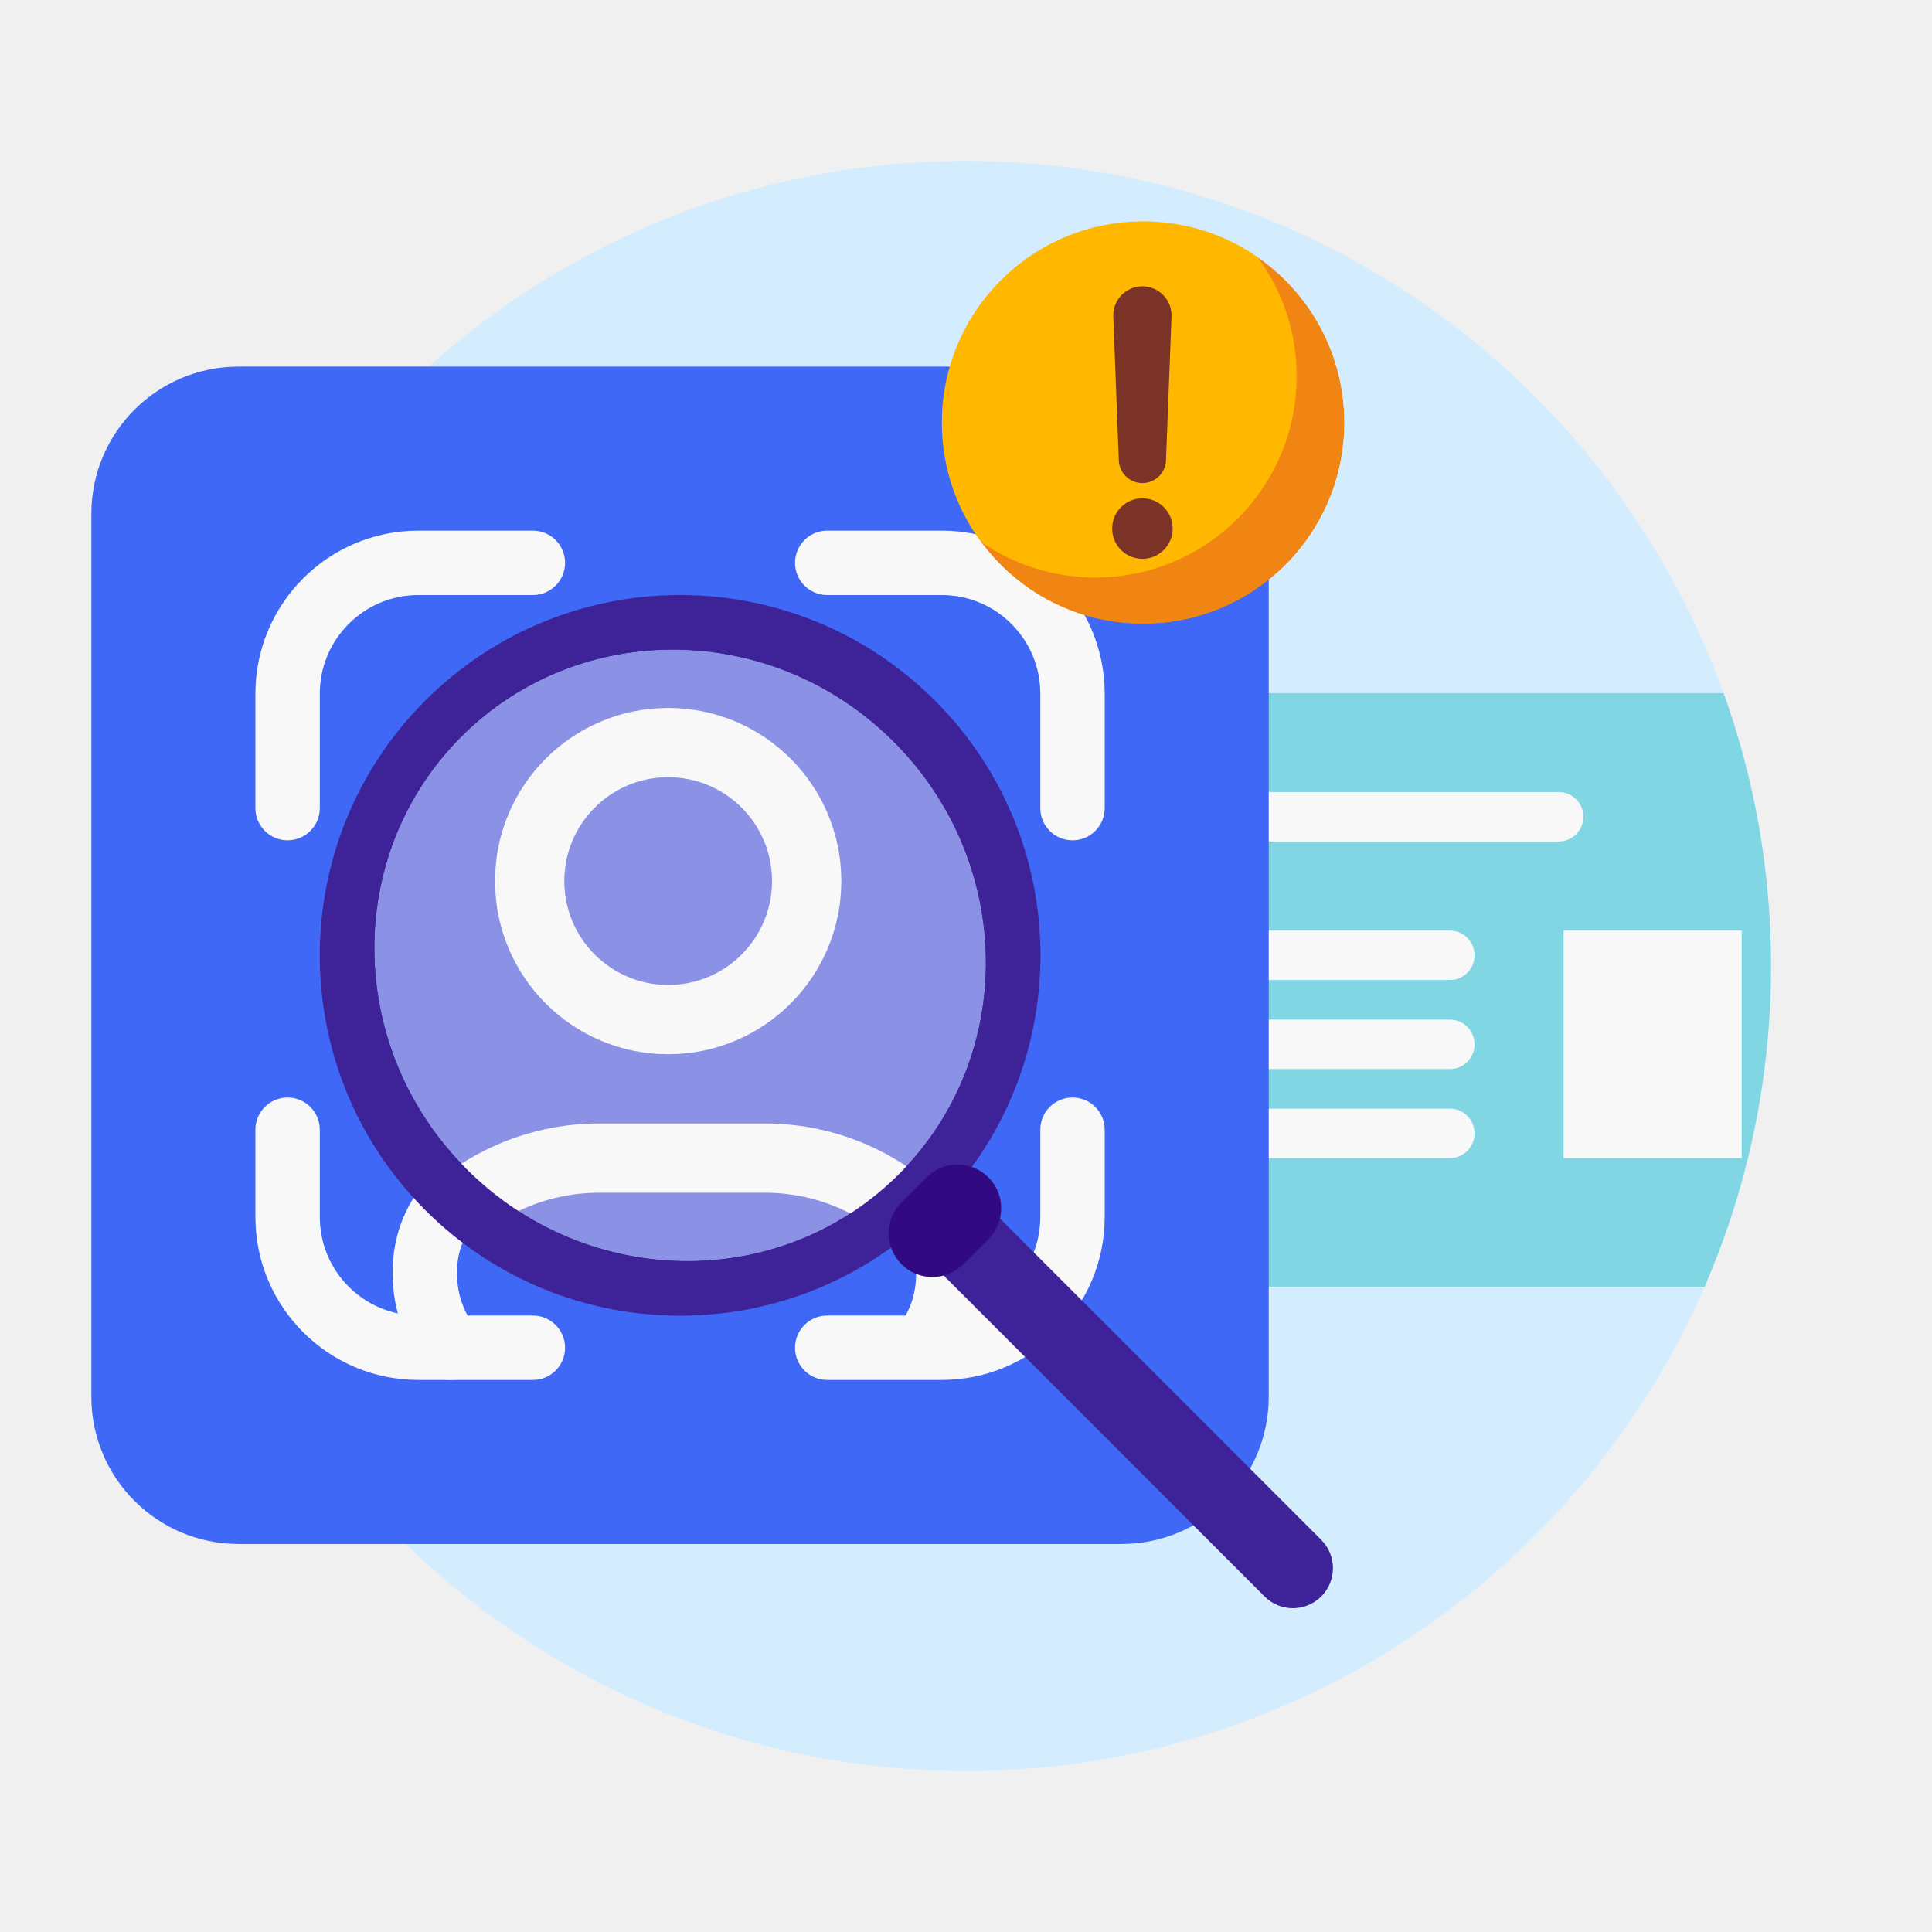
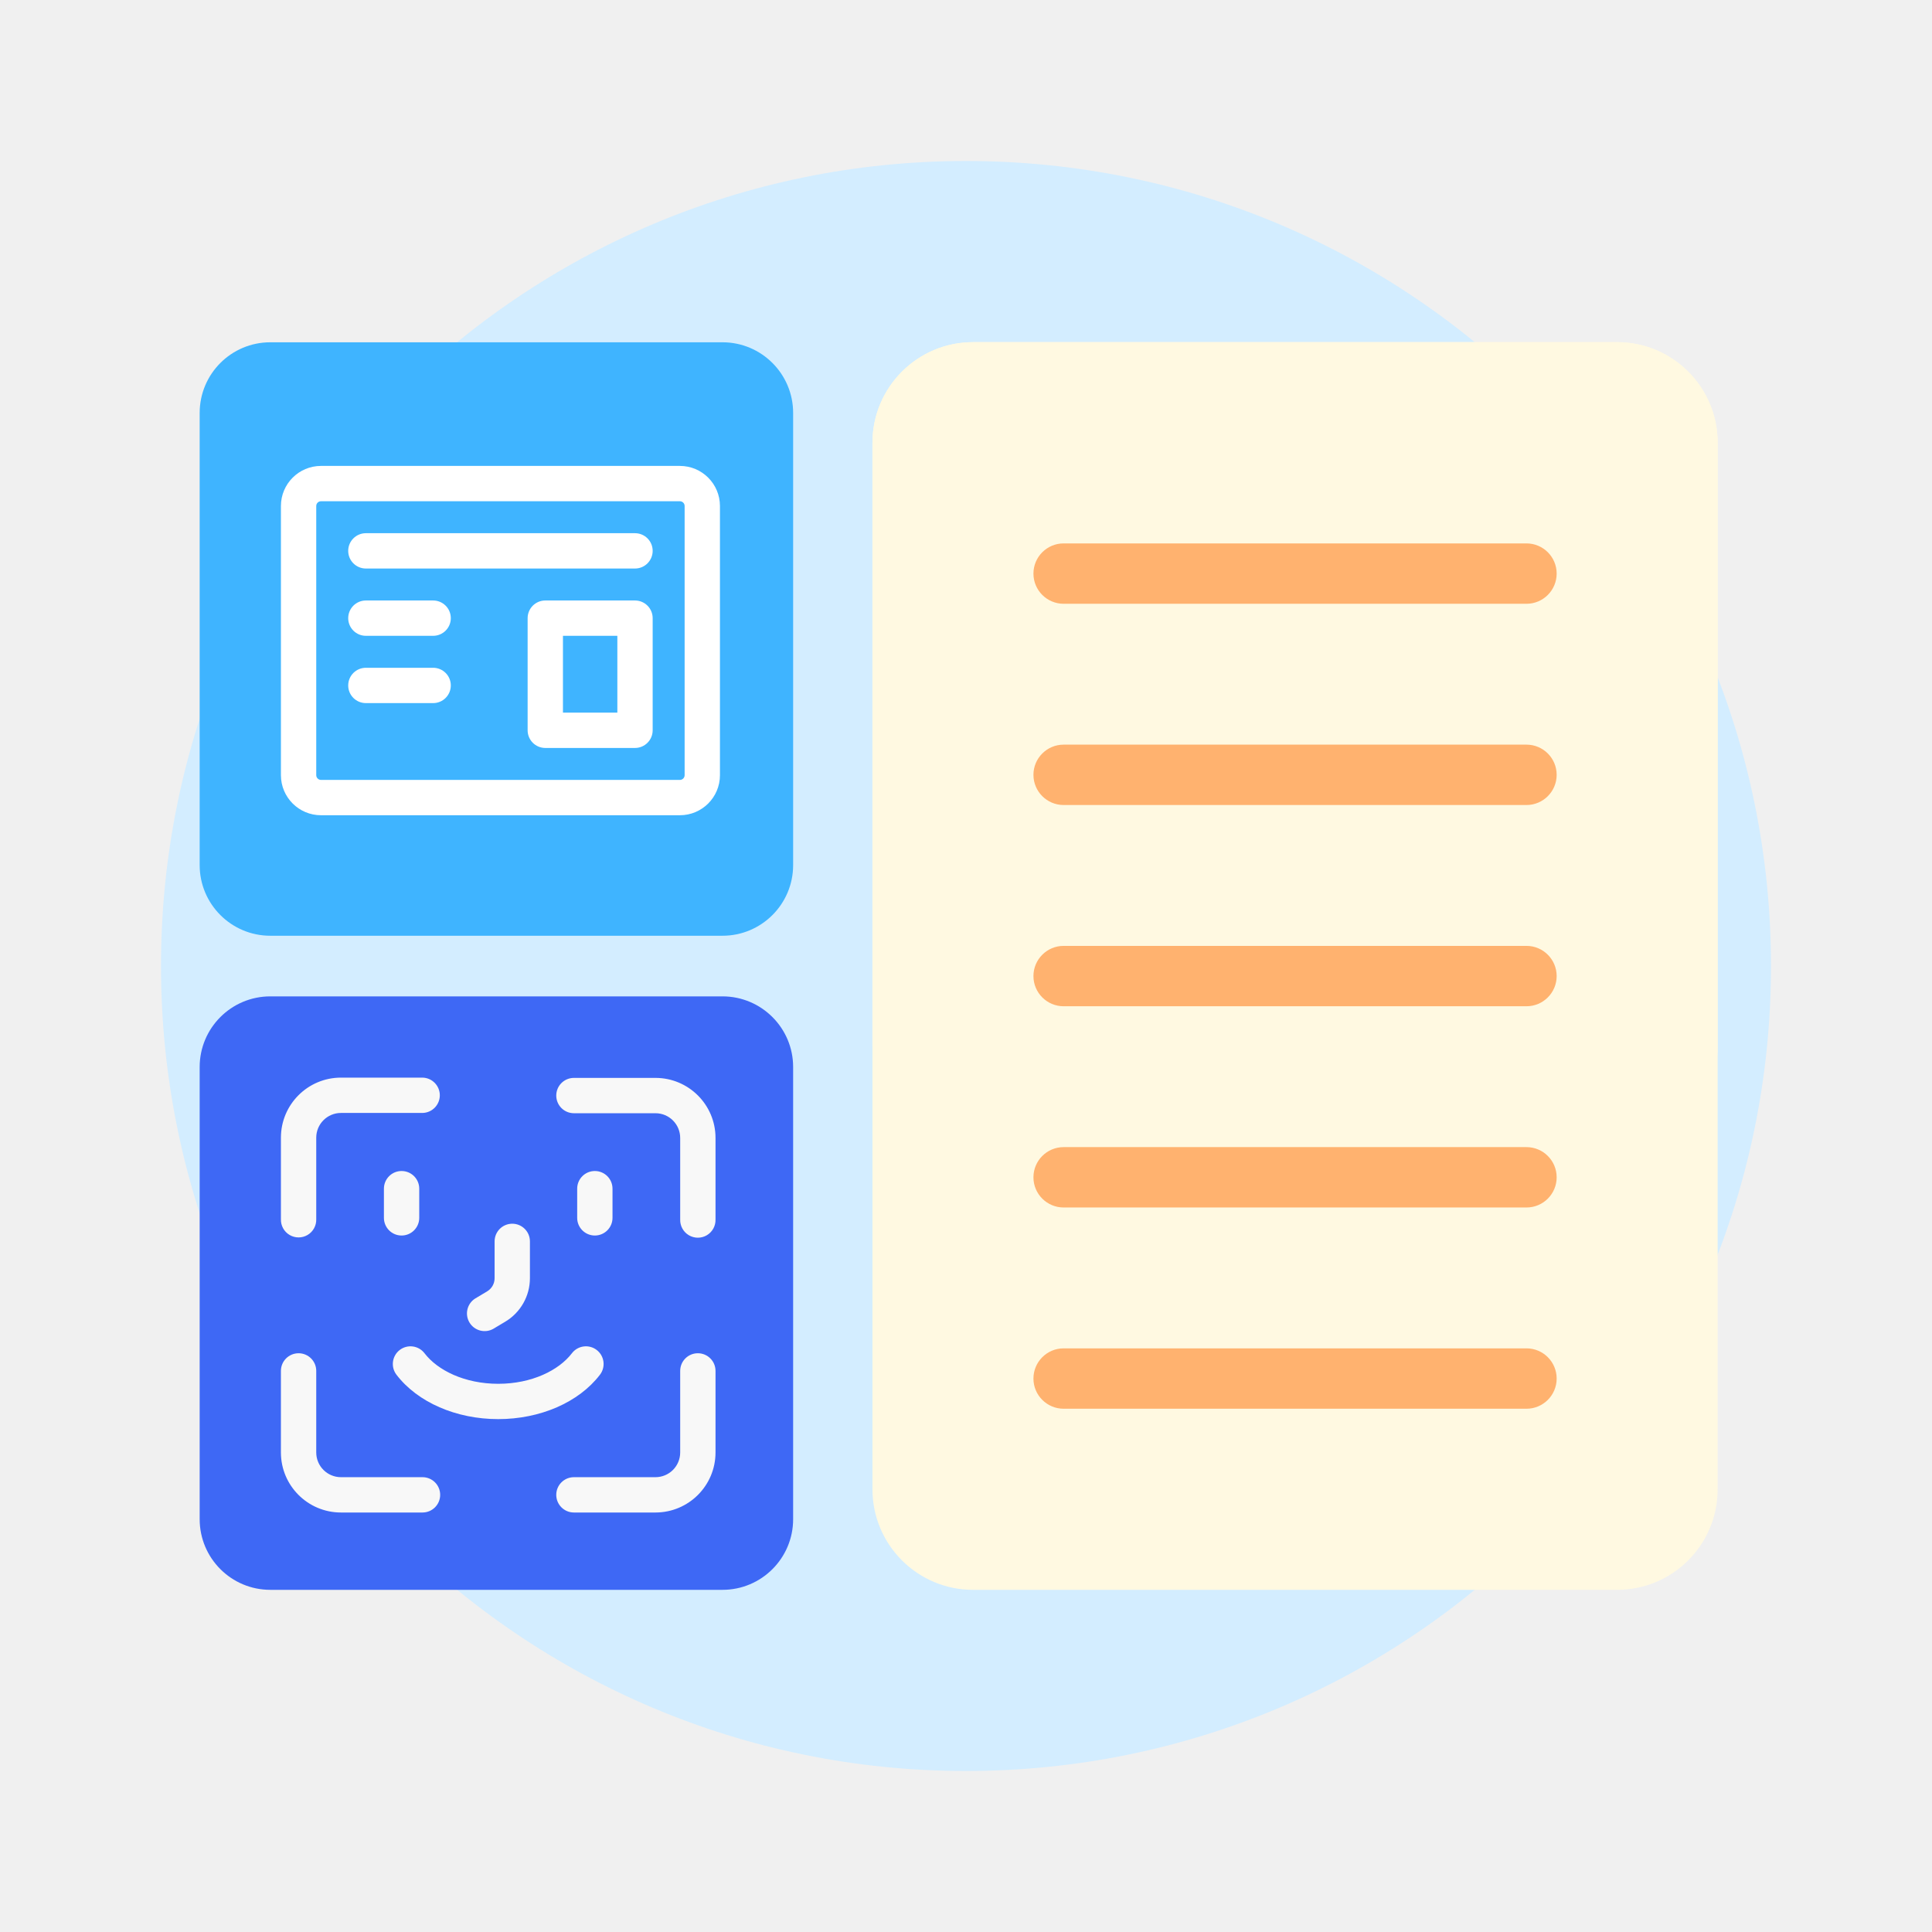
<svg xmlns="http://www.w3.org/2000/svg" width="240" height="240" fill="none" class="persona-ilustration" viewBox="0 0 240 240">
  <g clip-path="url(#YIXJDfxM6u-eAKepemECEDXpVeI8RCIHR6kGYMgi8fs_a)">
-     <g clip-path="url(#YIXJDfxM6u-eAKepemECEDXpVeI8RCIHR6kGYMgi8fs_b)">
-       <rect width="200" height="200" x="20" y="20" fill="#D3EDFF" rx="100" />
-       <rect width="111.844" height="73.743" x="116.807" y="86.099" fill="#80D6E2" rx="9.218" />
-       <path fill="#F8F8F8" d="M194.237 115.596h22.123v28.268h-22.123z" />
-       <rect width="49.162" height="6.145" x="147.533" y="98.391" fill="#F8F8F8" rx="3.073" />
-       <rect width="49.162" height="6.145" x="134.013" y="115.596" fill="#F8F8F8" rx="3.073" />
-       <rect width="49.162" height="6.145" x="134.013" y="126.658" fill="#F8F8F8" rx="3.073" />
-       <rect width="49.162" height="6.145" x="134.013" y="137.719" fill="#F8F8F8" rx="3.073" />
-     </g>
-     <path fill="#3E68F5" d="M11.35 63.824c0-10.097 8.185-18.282 18.282-18.282h109.693c10.097 0 18.282 8.185 18.282 18.282v109.693c0 10.097-8.185 18.282-18.282 18.282H29.632c-10.097 0-18.282-8.185-18.282-18.282z" />
-     <path fill="#F8F8F8" fill-rule="evenodd" d="M83.666 95.585c-6.766 0-12.251 5.485-12.251 12.251s5.485 12.251 12.25 12.251c6.767 0 12.252-5.485 12.252-12.251s-5.485-12.25-12.251-12.25m-20.251 12.251c0-11.184 9.067-20.25 20.25-20.25 11.185 0 20.252 9.066 20.252 20.25s-9.067 20.251-20.251 20.251-20.251-9.067-20.251-20.251M51.976 73.917c-6.765 0-12.25 5.485-12.25 12.251v14.22a4 4 0 0 1-8 0v-14.22c0-11.184 9.066-20.25 20.25-20.25h14.22a4 4 0 0 1 0 8zm46.784-4a4 4 0 0 1 4-4h14.22c11.184 0 20.251 9.067 20.251 20.251v14.22a4 4 0 0 1-8 0v-14.22c0-6.766-5.485-12.25-12.251-12.25h-14.22a4 4 0 0 1-4-4m-63.034 66.421a4 4 0 0 1 4 4v10.833c0 6.766 5.485 12.251 12.25 12.251h14.22a4 4 0 0 1 0 8h-14.22c-11.184 0-20.25-9.066-20.25-20.251v-10.833a4 4 0 0 1 4-4m97.505 0a4 4 0 0 1 4 4v10.833c0 11.185-9.067 20.251-20.251 20.251h-14.22a4 4 0 0 1 0-8h14.22c6.766 0 12.251-5.485 12.251-12.251v-10.833c0-2.21 1.79-4 4-4" clip-rule="evenodd" />
-     <path fill="#F8F8F8" fill-rule="evenodd" d="M52.842 146.807a29.85 29.85 0 0 1 22.701-10.469H95.04c8.734 0 17.03 3.826 22.701 10.469a16.92 16.92 0 0 1 4.053 10.988v.572c0 4.371-1.523 8.397-4.064 11.561a4.001 4.001 0 0 1-6.238-5.01 10.4 10.4 0 0 0 2.302-6.551v-.572a8.93 8.93 0 0 0-2.137-5.794 21.85 21.85 0 0 0-16.617-7.663H75.543a21.85 21.85 0 0 0-16.617 7.663 8.93 8.93 0 0 0-2.136 5.794v.572c0 2.484.86 4.756 2.301 6.551a4 4 0 0 1-6.237 5.01 18.4 18.4 0 0 1-4.064-11.561v-.572c0-4.028 1.437-7.924 4.052-10.988" clip-rule="evenodd" />
-     <path fill="#3D2397" d="M157.094 198.32a4.974 4.974 0 0 0 7.034-7.035l-40.952-40.951a4.974 4.974 0 0 0-7.034 7.034z" />
-     <path fill="#3D2397" d="M116.142 87.027c17.482 17.482 17.482 45.825 0 63.307s-45.825 17.482-63.307 0-17.482-45.825 0-63.307 45.825-17.482 63.307 0" />
-     <path fill="#310A81" d="M111.986 157.049a5.427 5.427 0 0 1 0-7.674l3.197-3.197a5.427 5.427 0 0 1 7.674 7.673l-3.198 3.198a5.425 5.425 0 0 1-7.673 0" />
-     <mask id="YIXJDfxM6u-eAKepemECEDXpVeI8RCIHR6kGYMgi8fs_c" width="77" height="77" x="46" y="80" maskUnits="userSpaceOnUse" style="mask-type:alpha">
-       <path fill="#F9F9F9" d="M111.026 92.142c15.01 15.009 15.296 39.058.64 53.715-14.657 14.656-38.706 14.37-53.715-.64s-15.296-39.058-.64-53.715c14.657-14.656 38.706-14.37 53.715.64" />
-     </mask>
-     <g mask="url(#YIXJDfxM6u-eAKepemECEDXpVeI8RCIHR6kGYMgi8fs_c)">
-       <path fill="#A6B7FF" d="M111.026 92.142c15.01 15.009 15.296 39.058.64 53.715-14.657 14.656-38.706 14.37-53.715-.64s-15.296-39.058-.64-53.715c14.657-14.656 38.706-14.37 53.715.64" opacity=".75" />
-       <path fill="#F8F8F8" fill-rule="evenodd" d="M83.003 96.546c-7.127 0-12.905 5.778-12.905 12.905s5.778 12.905 12.905 12.905 12.905-5.778 12.905-12.905-5.778-12.905-12.905-12.905m-21.508 12.905c0-11.879 9.63-21.508 21.508-21.508 11.879 0 21.509 9.63 21.509 21.508 0 11.879-9.63 21.509-21.509 21.509s-21.508-9.63-21.508-21.509M49.45 76.881c-7.127 0-12.905 5.778-12.905 12.905v15.056a4.302 4.302 0 1 1-8.604 0V89.786c0-11.879 9.63-21.508 21.509-21.508h15.056a4.302 4.302 0 0 1 0 8.603zm49.47-4.302a4.3 4.3 0 0 1 4.301-4.301h15.056c11.879 0 21.508 9.63 21.508 21.508v15.056a4.302 4.302 0 1 1-8.603 0V89.786c0-7.127-5.778-12.905-12.905-12.905h-15.056a4.3 4.3 0 0 1-4.302-4.302M32.242 142.84a4.3 4.3 0 0 1 4.302 4.302v11.471c0 7.127 5.778 12.905 12.905 12.905h15.056a4.302 4.302 0 0 1 0 8.604H49.45c-11.879 0-21.509-9.63-21.509-21.509v-11.471a4.3 4.3 0 0 1 4.302-4.302m103.241 0a4.3 4.3 0 0 1 4.301 4.302v11.471c0 11.879-9.629 21.509-21.508 21.509h-15.056a4.302 4.302 0 1 1 0-8.604h15.056c7.127 0 12.905-5.778 12.905-12.905v-11.471a4.3 4.3 0 0 1 4.302-4.302" clip-rule="evenodd" />
-       <path fill="#F8F8F8" fill-rule="evenodd" d="M50.315 150.67a31.67 31.67 0 0 1 24.087-11.107h20.643c9.267 0 18.07 4.059 24.087 11.107a18 18 0 0 1 4.307 11.678v.605a19.56 19.56 0 0 1-4.318 12.283 4.302 4.302 0 0 1-6.708-5.387 10.96 10.96 0 0 0 2.422-6.896v-.605a9.38 9.38 0 0 0-2.246-6.092 23.07 23.07 0 0 0-17.544-8.09H74.402a23.07 23.07 0 0 0-17.544 8.09 9.38 9.38 0 0 0-2.246 6.092v.605c0 2.615.905 5.006 2.422 6.896a4.3 4.3 0 1 1-6.708 5.387 19.56 19.56 0 0 1-4.318-12.283v-.605c0-4.281 1.527-8.422 4.307-11.678" clip-rule="evenodd" />
-     </g>
-     <mask id="YIXJDfxM6u-eAKepemECEDXpVeI8RCIHR6kGYMgi8fs_d" width="50" height="51" x="117" y="27" maskUnits="userSpaceOnUse" style="mask-type:alpha">
-       <path fill="#009444" d="M142 77.5c13.807 0 25-11.193 25-25s-11.193-25-25-25-25 11.193-25 25 11.193 25 25 25" />
-     </mask>
-     <g mask="url(#YIXJDfxM6u-eAKepemECEDXpVeI8RCIHR6kGYMgi8fs_d)">
-       <path fill="#F18513" d="M142 77.5c13.807 0 25-11.193 25-25s-11.193-25-25-25-25 11.193-25 25 11.193 25 25 25" />
-       <path fill="#FFB700" d="M136.077 71.742c13.807 0 25-11.193 25-25s-11.193-25-25-25-25 11.192-25 25 11.193 25 25 25" />
-       <circle cx="141.914" cy="65.66" r="3.76" fill="#7B3328" />
-       <path fill="#7B3328" d="M138.298 39.335a3.619 3.619 0 1 1 7.232 0l-.687 17.867a2.931 2.931 0 0 1-5.857 0z" />
-     </g>
+     <rect width="200" height="200" x="20" y="20" fill="#D3EDFF" rx="100" />
+     <path fill="#3E68F5" d="M24.804 132.55a8.777 8.777 0 0 1 8.776-8.777H89.75a8.777 8.777 0 0 1 8.776 8.777v56.169a8.776 8.776 0 0 1-8.776 8.776H33.58a8.776 8.776 0 0 1-8.776-8.776z" />
+     <path fill="#F8F8F8" fill-rule="evenodd" d="M63.635 152.014c1.212 0 2.194.982 2.194 2.194v4.578a6.29 6.29 0 0 1-3.06 5.396l-1.497.895a2.195 2.195 0 0 1-2.252-3.766l1.497-.895a1.9 1.9 0 0 0 .924-1.63v-4.578c0-1.212.982-2.194 2.194-2.194M73.894 145.467c1.212 0 2.194.982 2.194 2.194v3.626a2.194 2.194 0 0 1-4.388 0v-3.626c0-1.212.983-2.194 2.194-2.194M49.886 145.467c1.212 0 2.194.982 2.194 2.194v3.626a2.194 2.194 0 0 1-4.388 0v-3.626c0-1.212.982-2.194 2.194-2.194M74.12 167.695a2.195 2.195 0 0 1 .41 3.076c-2.628 3.437-7.43 5.517-12.64 5.517s-10.012-2.08-12.64-5.516a2.194 2.194 0 0 1 3.486-2.666c1.618 2.116 4.984 3.794 9.154 3.794s7.536-1.678 9.154-3.794a2.194 2.194 0 0 1 3.075-.411M42.356 138.255a3.07 3.07 0 0 0-3.071 3.071v10.13a2.195 2.195 0 1 1-4.388 0v-10.13a7.46 7.46 0 0 1 7.46-7.46h10.13a2.195 2.195 0 0 1 0 4.389zM69.1 136.094c0-1.211.982-2.194 2.194-2.194h10.13a7.46 7.46 0 0 1 7.46 7.46v10.13a2.195 2.195 0 1 1-4.388 0v-10.13a3.07 3.07 0 0 0-3.072-3.071h-10.13a2.195 2.195 0 0 1-2.194-2.195M86.69 168.105c1.212 0 2.194.982 2.194 2.194v10.13a7.46 7.46 0 0 1-7.46 7.46h-10.13a2.194 2.194 0 1 1 0-4.388h10.13a3.07 3.07 0 0 0 3.072-3.072v-10.13c0-1.212.982-2.194 2.194-2.194M37.09 168.105c1.212 0 2.195.982 2.195 2.194v10.13a3.07 3.07 0 0 0 3.071 3.072h10.13a2.194 2.194 0 1 1 0 4.388h-10.13a7.46 7.46 0 0 1-7.46-7.46v-10.13c0-1.212.983-2.194 2.195-2.194" clip-rule="evenodd" />
+     <rect width="104.994" height="154.991" x="108.38" y="42.505" fill="#FFF9E1" rx="12.499" />
+     <rect width="104.994" height="99.994" x="108.38" y="42.505" fill="#FFF9E1" rx="12.499" />
+     <rect width="64.996" height="7.5" x="128.378" y="67.504" fill="#FFB26F" rx="3.75" />
+     <rect width="64.996" height="7.5" x="128.378" y="92.502" fill="#FFB26F" rx="3.75" />
+     <rect width="64.996" height="7.5" x="128.378" y="117.501" fill="#FFB26F" rx="3.75" />
+     <rect width="64.996" height="7.5" x="128.378" y="142.499" fill="#FFB26F" rx="3.75" />
+     <rect width="64.996" height="7.5" x="128.378" y="167.498" fill="#FFB26F" rx="3.75" />
+     <path fill="#3FB4FF" d="M24.804 51.296a8.776 8.776 0 0 1 8.776-8.776H89.75a8.776 8.776 0 0 1 8.776 8.776v56.169a8.776 8.776 0 0 1-8.776 8.776H33.58a8.776 8.776 0 0 1-8.776-8.776z" />
+     <path fill="#3FB4FF" d="M37.091 62.858a2.786 2.786 0 0 1 2.786-2.786h44.579a2.786 2.786 0 0 1 2.786 2.786v33.434a2.786 2.786 0 0 1-2.786 2.786H39.877a2.786 2.786 0 0 1-2.786-2.786z" />
+     <path fill="#fff" fill-rule="evenodd" d="M34.897 62.858a4.98 4.98 0 0 1 4.98-4.98h44.578a4.98 4.98 0 0 1 4.98 4.98v33.434a4.98 4.98 0 0 1-4.98 4.98H39.877a4.98 4.98 0 0 1-4.98-4.98zm4.98-.592a.59.59 0 0 0-.592.592v33.434c0 .327.265.592.592.592h44.578a.59.59 0 0 0 .592-.592V62.858a.59.59 0 0 0-.592-.592z" clip-rule="evenodd" />
+     <path fill="#fff" fill-rule="evenodd" d="M43.255 68.43c0-1.211.982-2.194 2.194-2.194h33.434a2.194 2.194 0 0 1 0 4.388H45.449a2.194 2.194 0 0 1-2.194-2.194M43.255 76.79c0 1.21.982 2.193 2.194 2.193h8.358a2.194 2.194 0 0 0 0-4.388H45.45a2.194 2.194 0 0 0-2.194 2.194M43.255 85.148c0 1.212.982 2.194 2.194 2.194h8.358a2.194 2.194 0 1 0 0-4.388H45.45a2.194 2.194 0 0 0-2.194 2.194" clip-rule="evenodd" />
+     <path fill="#3FB4FF" d="M67.738 76.79h11.145v13.93H67.738z" />
+     <path fill="#fff" fill-rule="evenodd" d="M65.544 76.79c0-1.213.982-2.195 2.194-2.195h11.145c1.211 0 2.194.982 2.194 2.194v13.93a2.194 2.194 0 0 1-2.194 2.195H67.738a2.194 2.194 0 0 1-2.194-2.194zm4.388 2.193v9.543h6.757v-9.543z" clip-rule="evenodd" />
  </g>
  <defs>
    <clipPath id="YIXJDfxM6u-eAKepemECEDXpVeI8RCIHR6kGYMgi8fs_a">
      <path fill="#fff" d="M0 0h240v240H0z" />
    </clipPath>
-     <clipPath id="YIXJDfxM6u-eAKepemECEDXpVeI8RCIHR6kGYMgi8fs_b">
-       <rect width="200" height="200" x="20" y="20" fill="#fff" rx="100" />
-     </clipPath>
  </defs>
</svg>
